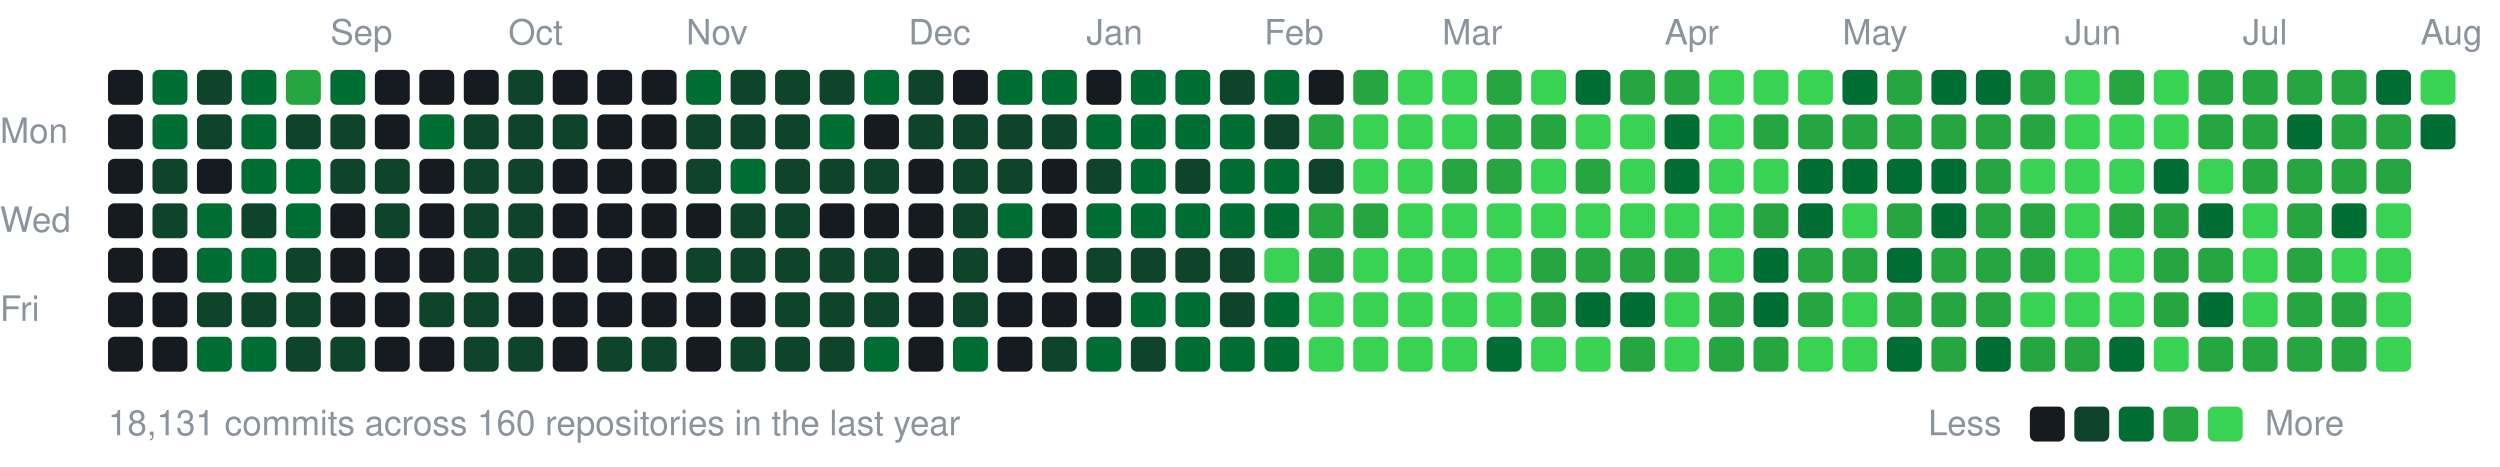
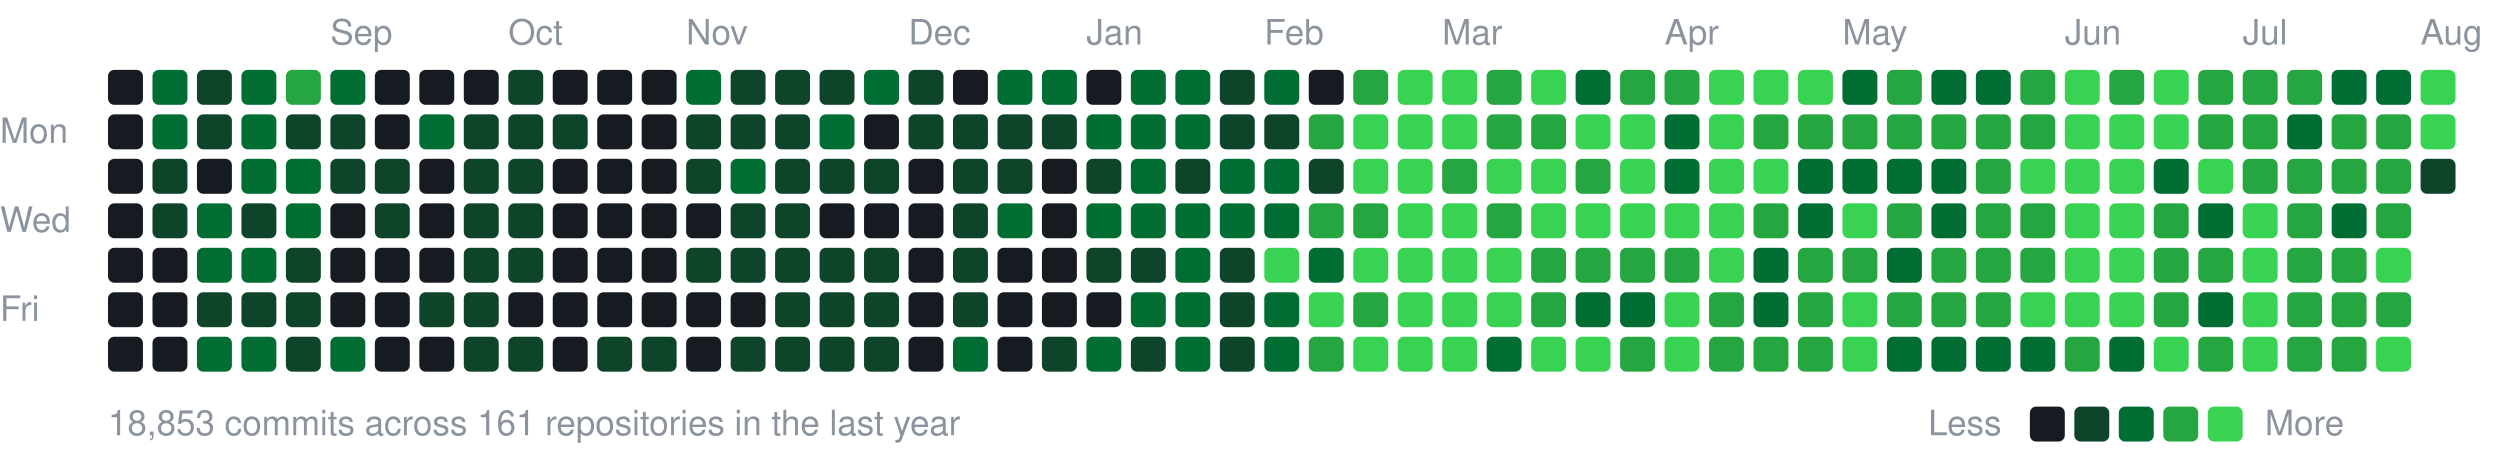
<svg xmlns="http://www.w3.org/2000/svg" width="787" height="147" viewBox="0 0 787 147">
  <style>text{font:11px -apple-system,BlinkMacSystemFont,"Segoe UI",Helvetica,Arial,sans-serif;fill:#8b949e}</style>
  <text x="104" y="14">Sep</text>
  <text x="160" y="14">Oct</text>
  <text x="216" y="14">Nov</text>
  <text x="286" y="14">Dec</text>
  <text x="342" y="14">Jan</text>
  <text x="398" y="14">Feb</text>
  <text x="454" y="14">Mar</text>
  <text x="524" y="14">Apr</text>
  <text x="580" y="14">May</text>
  <text x="650" y="14">Jun</text>
  <text x="706" y="14">Jul</text>
  <text x="762" y="14">Aug</text>
  <text x="0" y="45">Mon</text>
  <text x="0" y="73">Wed</text>
  <text x="0" y="101">Fri</text>
  <rect x="34" y="22" width="11" height="11" rx="2" fill="#161b22" />
  <rect x="34" y="36" width="11" height="11" rx="2" fill="#161b22" />
  <rect x="34" y="50" width="11" height="11" rx="2" fill="#161b22" />
  <rect x="34" y="64" width="11" height="11" rx="2" fill="#161b22" />
  <rect x="34" y="78" width="11" height="11" rx="2" fill="#161b22" />
  <rect x="34" y="92" width="11" height="11" rx="2" fill="#161b22" />
  <rect x="34" y="106" width="11" height="11" rx="2" fill="#161b22" />
  <rect x="48" y="22" width="11" height="11" rx="2" fill="#006d32" />
  <rect x="48" y="36" width="11" height="11" rx="2" fill="#006d32" />
  <rect x="48" y="50" width="11" height="11" rx="2" fill="#0e4429" />
  <rect x="48" y="64" width="11" height="11" rx="2" fill="#0e4429" />
  <rect x="48" y="78" width="11" height="11" rx="2" fill="#161b22" />
  <rect x="48" y="92" width="11" height="11" rx="2" fill="#161b22" />
  <rect x="48" y="106" width="11" height="11" rx="2" fill="#161b22" />
  <rect x="62" y="22" width="11" height="11" rx="2" fill="#0e4429" />
  <rect x="62" y="36" width="11" height="11" rx="2" fill="#0e4429" />
  <rect x="62" y="50" width="11" height="11" rx="2" fill="#161b22" />
  <rect x="62" y="64" width="11" height="11" rx="2" fill="#006d32" />
  <rect x="62" y="78" width="11" height="11" rx="2" fill="#006d32" />
  <rect x="62" y="92" width="11" height="11" rx="2" fill="#0e4429" />
  <rect x="62" y="106" width="11" height="11" rx="2" fill="#006d32" />
  <rect x="76" y="22" width="11" height="11" rx="2" fill="#006d32" />
  <rect x="76" y="36" width="11" height="11" rx="2" fill="#006d32" />
  <rect x="76" y="50" width="11" height="11" rx="2" fill="#006d32" />
  <rect x="76" y="64" width="11" height="11" rx="2" fill="#0e4429" />
  <rect x="76" y="78" width="11" height="11" rx="2" fill="#006d32" />
  <rect x="76" y="92" width="11" height="11" rx="2" fill="#0e4429" />
  <rect x="76" y="106" width="11" height="11" rx="2" fill="#006d32" />
  <rect x="90" y="22" width="11" height="11" rx="2" fill="#26a641" />
  <rect x="90" y="36" width="11" height="11" rx="2" fill="#0e4429" />
  <rect x="90" y="50" width="11" height="11" rx="2" fill="#006d32" />
  <rect x="90" y="64" width="11" height="11" rx="2" fill="#006d32" />
  <rect x="90" y="78" width="11" height="11" rx="2" fill="#0e4429" />
  <rect x="90" y="92" width="11" height="11" rx="2" fill="#0e4429" />
  <rect x="90" y="106" width="11" height="11" rx="2" fill="#0e4429" />
  <rect x="104" y="22" width="11" height="11" rx="2" fill="#006d32" />
  <rect x="104" y="36" width="11" height="11" rx="2" fill="#0e4429" />
  <rect x="104" y="50" width="11" height="11" rx="2" fill="#0e4429" />
  <rect x="104" y="64" width="11" height="11" rx="2" fill="#161b22" />
  <rect x="104" y="78" width="11" height="11" rx="2" fill="#161b22" />
  <rect x="104" y="92" width="11" height="11" rx="2" fill="#161b22" />
-   <rect x="104" y="106" width="11" height="11" rx="2" fill="#0e4429" />
+   <rect x="104" y="106" width="11" height="11" rx="2" fill="#006d32" />
  <rect x="118" y="22" width="11" height="11" rx="2" fill="#161b22" />
  <rect x="118" y="36" width="11" height="11" rx="2" fill="#161b22" />
  <rect x="118" y="50" width="11" height="11" rx="2" fill="#0e4429" />
  <rect x="118" y="64" width="11" height="11" rx="2" fill="#0e4429" />
  <rect x="118" y="78" width="11" height="11" rx="2" fill="#161b22" />
  <rect x="118" y="92" width="11" height="11" rx="2" fill="#161b22" />
  <rect x="118" y="106" width="11" height="11" rx="2" fill="#161b22" />
  <rect x="132" y="22" width="11" height="11" rx="2" fill="#161b22" />
  <rect x="132" y="36" width="11" height="11" rx="2" fill="#006d32" />
  <rect x="132" y="50" width="11" height="11" rx="2" fill="#161b22" />
  <rect x="132" y="64" width="11" height="11" rx="2" fill="#161b22" />
  <rect x="132" y="78" width="11" height="11" rx="2" fill="#161b22" />
  <rect x="132" y="92" width="11" height="11" rx="2" fill="#0e4429" />
  <rect x="132" y="106" width="11" height="11" rx="2" fill="#161b22" />
  <rect x="146" y="22" width="11" height="11" rx="2" fill="#161b22" />
  <rect x="146" y="36" width="11" height="11" rx="2" fill="#0e4429" />
  <rect x="146" y="50" width="11" height="11" rx="2" fill="#0e4429" />
  <rect x="146" y="64" width="11" height="11" rx="2" fill="#0e4429" />
  <rect x="146" y="78" width="11" height="11" rx="2" fill="#0e4429" />
  <rect x="146" y="92" width="11" height="11" rx="2" fill="#0e4429" />
  <rect x="146" y="106" width="11" height="11" rx="2" fill="#0e4429" />
  <rect x="160" y="22" width="11" height="11" rx="2" fill="#0e4429" />
  <rect x="160" y="36" width="11" height="11" rx="2" fill="#0e4429" />
  <rect x="160" y="50" width="11" height="11" rx="2" fill="#0e4429" />
  <rect x="160" y="64" width="11" height="11" rx="2" fill="#0e4429" />
  <rect x="160" y="78" width="11" height="11" rx="2" fill="#0e4429" />
  <rect x="160" y="92" width="11" height="11" rx="2" fill="#161b22" />
  <rect x="160" y="106" width="11" height="11" rx="2" fill="#0e4429" />
  <rect x="174" y="22" width="11" height="11" rx="2" fill="#161b22" />
  <rect x="174" y="36" width="11" height="11" rx="2" fill="#0e4429" />
  <rect x="174" y="50" width="11" height="11" rx="2" fill="#161b22" />
  <rect x="174" y="64" width="11" height="11" rx="2" fill="#161b22" />
  <rect x="174" y="78" width="11" height="11" rx="2" fill="#161b22" />
  <rect x="174" y="92" width="11" height="11" rx="2" fill="#161b22" />
  <rect x="174" y="106" width="11" height="11" rx="2" fill="#161b22" />
  <rect x="188" y="22" width="11" height="11" rx="2" fill="#161b22" />
  <rect x="188" y="36" width="11" height="11" rx="2" fill="#161b22" />
  <rect x="188" y="50" width="11" height="11" rx="2" fill="#161b22" />
  <rect x="188" y="64" width="11" height="11" rx="2" fill="#161b22" />
  <rect x="188" y="78" width="11" height="11" rx="2" fill="#161b22" />
  <rect x="188" y="92" width="11" height="11" rx="2" fill="#161b22" />
  <rect x="188" y="106" width="11" height="11" rx="2" fill="#0e4429" />
  <rect x="202" y="22" width="11" height="11" rx="2" fill="#161b22" />
  <rect x="202" y="36" width="11" height="11" rx="2" fill="#161b22" />
  <rect x="202" y="50" width="11" height="11" rx="2" fill="#161b22" />
  <rect x="202" y="64" width="11" height="11" rx="2" fill="#161b22" />
  <rect x="202" y="78" width="11" height="11" rx="2" fill="#161b22" />
  <rect x="202" y="92" width="11" height="11" rx="2" fill="#161b22" />
  <rect x="202" y="106" width="11" height="11" rx="2" fill="#0e4429" />
  <rect x="216" y="22" width="11" height="11" rx="2" fill="#006d32" />
  <rect x="216" y="36" width="11" height="11" rx="2" fill="#0e4429" />
  <rect x="216" y="50" width="11" height="11" rx="2" fill="#0e4429" />
  <rect x="216" y="64" width="11" height="11" rx="2" fill="#161b22" />
  <rect x="216" y="78" width="11" height="11" rx="2" fill="#0e4429" />
  <rect x="216" y="92" width="11" height="11" rx="2" fill="#161b22" />
  <rect x="216" y="106" width="11" height="11" rx="2" fill="#161b22" />
  <rect x="230" y="22" width="11" height="11" rx="2" fill="#0e4429" />
  <rect x="230" y="36" width="11" height="11" rx="2" fill="#0e4429" />
  <rect x="230" y="50" width="11" height="11" rx="2" fill="#006d32" />
  <rect x="230" y="64" width="11" height="11" rx="2" fill="#0e4429" />
  <rect x="230" y="78" width="11" height="11" rx="2" fill="#0e4429" />
  <rect x="230" y="92" width="11" height="11" rx="2" fill="#161b22" />
  <rect x="230" y="106" width="11" height="11" rx="2" fill="#0e4429" />
  <rect x="244" y="22" width="11" height="11" rx="2" fill="#0e4429" />
  <rect x="244" y="36" width="11" height="11" rx="2" fill="#0e4429" />
  <rect x="244" y="50" width="11" height="11" rx="2" fill="#0e4429" />
  <rect x="244" y="64" width="11" height="11" rx="2" fill="#0e4429" />
  <rect x="244" y="78" width="11" height="11" rx="2" fill="#0e4429" />
  <rect x="244" y="92" width="11" height="11" rx="2" fill="#0e4429" />
  <rect x="244" y="106" width="11" height="11" rx="2" fill="#0e4429" />
  <rect x="258" y="22" width="11" height="11" rx="2" fill="#0e4429" />
  <rect x="258" y="36" width="11" height="11" rx="2" fill="#006d32" />
  <rect x="258" y="50" width="11" height="11" rx="2" fill="#0e4429" />
  <rect x="258" y="64" width="11" height="11" rx="2" fill="#161b22" />
  <rect x="258" y="78" width="11" height="11" rx="2" fill="#0e4429" />
  <rect x="258" y="92" width="11" height="11" rx="2" fill="#0e4429" />
  <rect x="258" y="106" width="11" height="11" rx="2" fill="#0e4429" />
  <rect x="272" y="22" width="11" height="11" rx="2" fill="#006d32" />
  <rect x="272" y="36" width="11" height="11" rx="2" fill="#161b22" />
  <rect x="272" y="50" width="11" height="11" rx="2" fill="#0e4429" />
  <rect x="272" y="64" width="11" height="11" rx="2" fill="#161b22" />
  <rect x="272" y="78" width="11" height="11" rx="2" fill="#0e4429" />
  <rect x="272" y="92" width="11" height="11" rx="2" fill="#0e4429" />
-   <rect x="272" y="106" width="11" height="11" rx="2" fill="#006d32" />
+   <rect x="272" y="106" width="11" height="11" rx="2" fill="#0e4429" />
  <rect x="286" y="22" width="11" height="11" rx="2" fill="#0e4429" />
  <rect x="286" y="36" width="11" height="11" rx="2" fill="#0e4429" />
  <rect x="286" y="50" width="11" height="11" rx="2" fill="#161b22" />
  <rect x="286" y="64" width="11" height="11" rx="2" fill="#161b22" />
  <rect x="286" y="78" width="11" height="11" rx="2" fill="#161b22" />
  <rect x="286" y="92" width="11" height="11" rx="2" fill="#161b22" />
  <rect x="286" y="106" width="11" height="11" rx="2" fill="#161b22" />
  <rect x="300" y="22" width="11" height="11" rx="2" fill="#161b22" />
  <rect x="300" y="36" width="11" height="11" rx="2" fill="#0e4429" />
  <rect x="300" y="50" width="11" height="11" rx="2" fill="#0e4429" />
  <rect x="300" y="64" width="11" height="11" rx="2" fill="#0e4429" />
  <rect x="300" y="78" width="11" height="11" rx="2" fill="#0e4429" />
  <rect x="300" y="92" width="11" height="11" rx="2" fill="#0e4429" />
  <rect x="300" y="106" width="11" height="11" rx="2" fill="#006d32" />
  <rect x="314" y="22" width="11" height="11" rx="2" fill="#006d32" />
  <rect x="314" y="36" width="11" height="11" rx="2" fill="#0e4429" />
  <rect x="314" y="50" width="11" height="11" rx="2" fill="#0e4429" />
  <rect x="314" y="64" width="11" height="11" rx="2" fill="#006d32" />
  <rect x="314" y="78" width="11" height="11" rx="2" fill="#161b22" />
  <rect x="314" y="92" width="11" height="11" rx="2" fill="#161b22" />
  <rect x="314" y="106" width="11" height="11" rx="2" fill="#161b22" />
  <rect x="328" y="22" width="11" height="11" rx="2" fill="#006d32" />
  <rect x="328" y="36" width="11" height="11" rx="2" fill="#0e4429" />
  <rect x="328" y="50" width="11" height="11" rx="2" fill="#161b22" />
  <rect x="328" y="64" width="11" height="11" rx="2" fill="#161b22" />
  <rect x="328" y="78" width="11" height="11" rx="2" fill="#161b22" />
  <rect x="328" y="92" width="11" height="11" rx="2" fill="#161b22" />
  <rect x="328" y="106" width="11" height="11" rx="2" fill="#0e4429" />
  <rect x="342" y="22" width="11" height="11" rx="2" fill="#161b22" />
  <rect x="342" y="36" width="11" height="11" rx="2" fill="#006d32" />
  <rect x="342" y="50" width="11" height="11" rx="2" fill="#0e4429" />
  <rect x="342" y="64" width="11" height="11" rx="2" fill="#006d32" />
  <rect x="342" y="78" width="11" height="11" rx="2" fill="#0e4429" />
  <rect x="342" y="92" width="11" height="11" rx="2" fill="#161b22" />
  <rect x="342" y="106" width="11" height="11" rx="2" fill="#006d32" />
  <rect x="356" y="22" width="11" height="11" rx="2" fill="#006d32" />
  <rect x="356" y="36" width="11" height="11" rx="2" fill="#006d32" />
  <rect x="356" y="50" width="11" height="11" rx="2" fill="#006d32" />
  <rect x="356" y="64" width="11" height="11" rx="2" fill="#006d32" />
  <rect x="356" y="78" width="11" height="11" rx="2" fill="#0e4429" />
  <rect x="356" y="92" width="11" height="11" rx="2" fill="#006d32" />
  <rect x="356" y="106" width="11" height="11" rx="2" fill="#0e4429" />
  <rect x="370" y="22" width="11" height="11" rx="2" fill="#006d32" />
  <rect x="370" y="36" width="11" height="11" rx="2" fill="#006d32" />
  <rect x="370" y="50" width="11" height="11" rx="2" fill="#0e4429" />
  <rect x="370" y="64" width="11" height="11" rx="2" fill="#006d32" />
-   <rect x="370" y="78" width="11" height="11" rx="2" fill="#0e4429" />
+   <rect x="370" y="78" width="11" height="11" rx="2" fill="#006d32" />
  <rect x="370" y="92" width="11" height="11" rx="2" fill="#006d32" />
  <rect x="370" y="106" width="11" height="11" rx="2" fill="#006d32" />
  <rect x="384" y="22" width="11" height="11" rx="2" fill="#0e4429" />
-   <rect x="384" y="36" width="11" height="11" rx="2" fill="#006d32" />
+   <rect x="384" y="36" width="11" height="11" rx="2" fill="#0e4429" />
  <rect x="384" y="50" width="11" height="11" rx="2" fill="#006d32" />
  <rect x="384" y="64" width="11" height="11" rx="2" fill="#006d32" />
  <rect x="384" y="78" width="11" height="11" rx="2" fill="#0e4429" />
  <rect x="384" y="92" width="11" height="11" rx="2" fill="#0e4429" />
-   <rect x="384" y="106" width="11" height="11" rx="2" fill="#006d32" />
+   <rect x="384" y="106" width="11" height="11" rx="2" fill="#0e4429" />
  <rect x="398" y="22" width="11" height="11" rx="2" fill="#006d32" />
  <rect x="398" y="36" width="11" height="11" rx="2" fill="#0e4429" />
  <rect x="398" y="50" width="11" height="11" rx="2" fill="#006d32" />
  <rect x="398" y="64" width="11" height="11" rx="2" fill="#006d32" />
  <rect x="398" y="78" width="11" height="11" rx="2" fill="#39d353" />
  <rect x="398" y="92" width="11" height="11" rx="2" fill="#006d32" />
  <rect x="398" y="106" width="11" height="11" rx="2" fill="#006d32" />
  <rect x="412" y="22" width="11" height="11" rx="2" fill="#161b22" />
  <rect x="412" y="36" width="11" height="11" rx="2" fill="#26a641" />
  <rect x="412" y="50" width="11" height="11" rx="2" fill="#0e4429" />
  <rect x="412" y="64" width="11" height="11" rx="2" fill="#26a641" />
-   <rect x="412" y="78" width="11" height="11" rx="2" fill="#26a641" />
+   <rect x="412" y="78" width="11" height="11" rx="2" fill="#006d32" />
  <rect x="412" y="92" width="11" height="11" rx="2" fill="#39d353" />
-   <rect x="412" y="106" width="11" height="11" rx="2" fill="#39d353" />
+   <rect x="412" y="106" width="11" height="11" rx="2" fill="#26a641" />
  <rect x="426" y="22" width="11" height="11" rx="2" fill="#26a641" />
  <rect x="426" y="36" width="11" height="11" rx="2" fill="#39d353" />
  <rect x="426" y="50" width="11" height="11" rx="2" fill="#39d353" />
  <rect x="426" y="64" width="11" height="11" rx="2" fill="#26a641" />
  <rect x="426" y="78" width="11" height="11" rx="2" fill="#39d353" />
-   <rect x="426" y="92" width="11" height="11" rx="2" fill="#39d353" />
+   <rect x="426" y="92" width="11" height="11" rx="2" fill="#26a641" />
  <rect x="426" y="106" width="11" height="11" rx="2" fill="#39d353" />
  <rect x="440" y="22" width="11" height="11" rx="2" fill="#39d353" />
  <rect x="440" y="36" width="11" height="11" rx="2" fill="#39d353" />
  <rect x="440" y="50" width="11" height="11" rx="2" fill="#39d353" />
  <rect x="440" y="64" width="11" height="11" rx="2" fill="#39d353" />
  <rect x="440" y="78" width="11" height="11" rx="2" fill="#39d353" />
  <rect x="440" y="92" width="11" height="11" rx="2" fill="#39d353" />
  <rect x="440" y="106" width="11" height="11" rx="2" fill="#39d353" />
  <rect x="454" y="22" width="11" height="11" rx="2" fill="#39d353" />
  <rect x="454" y="36" width="11" height="11" rx="2" fill="#39d353" />
  <rect x="454" y="50" width="11" height="11" rx="2" fill="#26a641" />
  <rect x="454" y="64" width="11" height="11" rx="2" fill="#39d353" />
  <rect x="454" y="78" width="11" height="11" rx="2" fill="#39d353" />
  <rect x="454" y="92" width="11" height="11" rx="2" fill="#39d353" />
  <rect x="454" y="106" width="11" height="11" rx="2" fill="#39d353" />
  <rect x="468" y="22" width="11" height="11" rx="2" fill="#26a641" />
  <rect x="468" y="36" width="11" height="11" rx="2" fill="#26a641" />
-   <rect x="468" y="50" width="11" height="11" rx="2" fill="#26a641" />
-   <rect x="468" y="64" width="11" height="11" rx="2" fill="#39d353" />
+   <rect x="468" y="50" width="11" height="11" rx="2" fill="#39d353" />
+   <rect x="468" y="64" width="11" height="11" rx="2" fill="#26a641" />
  <rect x="468" y="78" width="11" height="11" rx="2" fill="#39d353" />
  <rect x="468" y="92" width="11" height="11" rx="2" fill="#39d353" />
  <rect x="468" y="106" width="11" height="11" rx="2" fill="#006d32" />
  <rect x="482" y="22" width="11" height="11" rx="2" fill="#39d353" />
  <rect x="482" y="36" width="11" height="11" rx="2" fill="#26a641" />
  <rect x="482" y="50" width="11" height="11" rx="2" fill="#39d353" />
  <rect x="482" y="64" width="11" height="11" rx="2" fill="#39d353" />
  <rect x="482" y="78" width="11" height="11" rx="2" fill="#26a641" />
  <rect x="482" y="92" width="11" height="11" rx="2" fill="#26a641" />
  <rect x="482" y="106" width="11" height="11" rx="2" fill="#39d353" />
  <rect x="496" y="22" width="11" height="11" rx="2" fill="#006d32" />
  <rect x="496" y="36" width="11" height="11" rx="2" fill="#39d353" />
  <rect x="496" y="50" width="11" height="11" rx="2" fill="#26a641" />
  <rect x="496" y="64" width="11" height="11" rx="2" fill="#39d353" />
  <rect x="496" y="78" width="11" height="11" rx="2" fill="#26a641" />
  <rect x="496" y="92" width="11" height="11" rx="2" fill="#006d32" />
  <rect x="496" y="106" width="11" height="11" rx="2" fill="#39d353" />
  <rect x="510" y="22" width="11" height="11" rx="2" fill="#26a641" />
  <rect x="510" y="36" width="11" height="11" rx="2" fill="#39d353" />
  <rect x="510" y="50" width="11" height="11" rx="2" fill="#39d353" />
  <rect x="510" y="64" width="11" height="11" rx="2" fill="#39d353" />
  <rect x="510" y="78" width="11" height="11" rx="2" fill="#26a641" />
  <rect x="510" y="92" width="11" height="11" rx="2" fill="#006d32" />
  <rect x="510" y="106" width="11" height="11" rx="2" fill="#26a641" />
  <rect x="524" y="22" width="11" height="11" rx="2" fill="#26a641" />
  <rect x="524" y="36" width="11" height="11" rx="2" fill="#006d32" />
  <rect x="524" y="50" width="11" height="11" rx="2" fill="#006d32" />
  <rect x="524" y="64" width="11" height="11" rx="2" fill="#39d353" />
  <rect x="524" y="78" width="11" height="11" rx="2" fill="#26a641" />
  <rect x="524" y="92" width="11" height="11" rx="2" fill="#39d353" />
  <rect x="524" y="106" width="11" height="11" rx="2" fill="#39d353" />
  <rect x="538" y="22" width="11" height="11" rx="2" fill="#39d353" />
  <rect x="538" y="36" width="11" height="11" rx="2" fill="#39d353" />
  <rect x="538" y="50" width="11" height="11" rx="2" fill="#39d353" />
  <rect x="538" y="64" width="11" height="11" rx="2" fill="#39d353" />
  <rect x="538" y="78" width="11" height="11" rx="2" fill="#39d353" />
  <rect x="538" y="92" width="11" height="11" rx="2" fill="#26a641" />
  <rect x="538" y="106" width="11" height="11" rx="2" fill="#26a641" />
  <rect x="552" y="22" width="11" height="11" rx="2" fill="#39d353" />
  <rect x="552" y="36" width="11" height="11" rx="2" fill="#26a641" />
  <rect x="552" y="50" width="11" height="11" rx="2" fill="#39d353" />
  <rect x="552" y="64" width="11" height="11" rx="2" fill="#26a641" />
  <rect x="552" y="78" width="11" height="11" rx="2" fill="#006d32" />
  <rect x="552" y="92" width="11" height="11" rx="2" fill="#006d32" />
  <rect x="552" y="106" width="11" height="11" rx="2" fill="#26a641" />
  <rect x="566" y="22" width="11" height="11" rx="2" fill="#39d353" />
  <rect x="566" y="36" width="11" height="11" rx="2" fill="#26a641" />
  <rect x="566" y="50" width="11" height="11" rx="2" fill="#006d32" />
  <rect x="566" y="64" width="11" height="11" rx="2" fill="#006d32" />
  <rect x="566" y="78" width="11" height="11" rx="2" fill="#26a641" />
  <rect x="566" y="92" width="11" height="11" rx="2" fill="#26a641" />
-   <rect x="566" y="106" width="11" height="11" rx="2" fill="#39d353" />
+   <rect x="566" y="106" width="11" height="11" rx="2" fill="#26a641" />
  <rect x="580" y="22" width="11" height="11" rx="2" fill="#006d32" />
  <rect x="580" y="36" width="11" height="11" rx="2" fill="#26a641" />
  <rect x="580" y="50" width="11" height="11" rx="2" fill="#006d32" />
  <rect x="580" y="64" width="11" height="11" rx="2" fill="#39d353" />
  <rect x="580" y="78" width="11" height="11" rx="2" fill="#26a641" />
  <rect x="580" y="92" width="11" height="11" rx="2" fill="#39d353" />
  <rect x="580" y="106" width="11" height="11" rx="2" fill="#39d353" />
  <rect x="594" y="22" width="11" height="11" rx="2" fill="#26a641" />
  <rect x="594" y="36" width="11" height="11" rx="2" fill="#26a641" />
  <rect x="594" y="50" width="11" height="11" rx="2" fill="#006d32" />
  <rect x="594" y="64" width="11" height="11" rx="2" fill="#26a641" />
  <rect x="594" y="78" width="11" height="11" rx="2" fill="#006d32" />
  <rect x="594" y="92" width="11" height="11" rx="2" fill="#26a641" />
  <rect x="594" y="106" width="11" height="11" rx="2" fill="#006d32" />
  <rect x="608" y="22" width="11" height="11" rx="2" fill="#006d32" />
  <rect x="608" y="36" width="11" height="11" rx="2" fill="#26a641" />
  <rect x="608" y="50" width="11" height="11" rx="2" fill="#006d32" />
  <rect x="608" y="64" width="11" height="11" rx="2" fill="#006d32" />
  <rect x="608" y="78" width="11" height="11" rx="2" fill="#26a641" />
  <rect x="608" y="92" width="11" height="11" rx="2" fill="#26a641" />
-   <rect x="608" y="106" width="11" height="11" rx="2" fill="#26a641" />
+   <rect x="608" y="106" width="11" height="11" rx="2" fill="#006d32" />
  <rect x="622" y="22" width="11" height="11" rx="2" fill="#006d32" />
  <rect x="622" y="36" width="11" height="11" rx="2" fill="#26a641" />
  <rect x="622" y="50" width="11" height="11" rx="2" fill="#26a641" />
  <rect x="622" y="64" width="11" height="11" rx="2" fill="#26a641" />
  <rect x="622" y="78" width="11" height="11" rx="2" fill="#26a641" />
  <rect x="622" y="92" width="11" height="11" rx="2" fill="#26a641" />
  <rect x="622" y="106" width="11" height="11" rx="2" fill="#006d32" />
  <rect x="636" y="22" width="11" height="11" rx="2" fill="#26a641" />
  <rect x="636" y="36" width="11" height="11" rx="2" fill="#26a641" />
  <rect x="636" y="50" width="11" height="11" rx="2" fill="#39d353" />
  <rect x="636" y="64" width="11" height="11" rx="2" fill="#26a641" />
  <rect x="636" y="78" width="11" height="11" rx="2" fill="#26a641" />
  <rect x="636" y="92" width="11" height="11" rx="2" fill="#39d353" />
-   <rect x="636" y="106" width="11" height="11" rx="2" fill="#26a641" />
+   <rect x="636" y="106" width="11" height="11" rx="2" fill="#006d32" />
  <rect x="650" y="22" width="11" height="11" rx="2" fill="#39d353" />
  <rect x="650" y="36" width="11" height="11" rx="2" fill="#39d353" />
  <rect x="650" y="50" width="11" height="11" rx="2" fill="#39d353" />
  <rect x="650" y="64" width="11" height="11" rx="2" fill="#39d353" />
  <rect x="650" y="78" width="11" height="11" rx="2" fill="#39d353" />
  <rect x="650" y="92" width="11" height="11" rx="2" fill="#39d353" />
  <rect x="650" y="106" width="11" height="11" rx="2" fill="#26a641" />
  <rect x="664" y="22" width="11" height="11" rx="2" fill="#26a641" />
  <rect x="664" y="36" width="11" height="11" rx="2" fill="#39d353" />
  <rect x="664" y="50" width="11" height="11" rx="2" fill="#39d353" />
-   <rect x="664" y="64" width="11" height="11" rx="2" fill="#26a641" />
+   <rect x="664" y="64" width="11" height="11" rx="2" fill="#39d353" />
  <rect x="664" y="78" width="11" height="11" rx="2" fill="#39d353" />
  <rect x="664" y="92" width="11" height="11" rx="2" fill="#39d353" />
  <rect x="664" y="106" width="11" height="11" rx="2" fill="#006d32" />
  <rect x="678" y="22" width="11" height="11" rx="2" fill="#39d353" />
  <rect x="678" y="36" width="11" height="11" rx="2" fill="#39d353" />
  <rect x="678" y="50" width="11" height="11" rx="2" fill="#006d32" />
  <rect x="678" y="64" width="11" height="11" rx="2" fill="#26a641" />
  <rect x="678" y="78" width="11" height="11" rx="2" fill="#26a641" />
  <rect x="678" y="92" width="11" height="11" rx="2" fill="#26a641" />
  <rect x="678" y="106" width="11" height="11" rx="2" fill="#39d353" />
  <rect x="692" y="22" width="11" height="11" rx="2" fill="#26a641" />
  <rect x="692" y="36" width="11" height="11" rx="2" fill="#26a641" />
  <rect x="692" y="50" width="11" height="11" rx="2" fill="#39d353" />
  <rect x="692" y="64" width="11" height="11" rx="2" fill="#006d32" />
  <rect x="692" y="78" width="11" height="11" rx="2" fill="#26a641" />
  <rect x="692" y="92" width="11" height="11" rx="2" fill="#006d32" />
  <rect x="692" y="106" width="11" height="11" rx="2" fill="#26a641" />
  <rect x="706" y="22" width="11" height="11" rx="2" fill="#26a641" />
  <rect x="706" y="36" width="11" height="11" rx="2" fill="#26a641" />
  <rect x="706" y="50" width="11" height="11" rx="2" fill="#26a641" />
  <rect x="706" y="64" width="11" height="11" rx="2" fill="#39d353" />
  <rect x="706" y="78" width="11" height="11" rx="2" fill="#39d353" />
  <rect x="706" y="92" width="11" height="11" rx="2" fill="#39d353" />
-   <rect x="706" y="106" width="11" height="11" rx="2" fill="#26a641" />
+   <rect x="706" y="106" width="11" height="11" rx="2" fill="#39d353" />
  <rect x="720" y="22" width="11" height="11" rx="2" fill="#26a641" />
  <rect x="720" y="36" width="11" height="11" rx="2" fill="#006d32" />
  <rect x="720" y="50" width="11" height="11" rx="2" fill="#26a641" />
  <rect x="720" y="64" width="11" height="11" rx="2" fill="#26a641" />
  <rect x="720" y="78" width="11" height="11" rx="2" fill="#26a641" />
  <rect x="720" y="92" width="11" height="11" rx="2" fill="#26a641" />
  <rect x="720" y="106" width="11" height="11" rx="2" fill="#26a641" />
-   <rect x="734" y="22" width="11" height="11" rx="2" fill="#26a641" />
+   <rect x="734" y="22" width="11" height="11" rx="2" fill="#006d32" />
  <rect x="734" y="36" width="11" height="11" rx="2" fill="#26a641" />
  <rect x="734" y="50" width="11" height="11" rx="2" fill="#26a641" />
  <rect x="734" y="64" width="11" height="11" rx="2" fill="#006d32" />
-   <rect x="734" y="78" width="11" height="11" rx="2" fill="#39d353" />
+   <rect x="734" y="78" width="11" height="11" rx="2" fill="#26a641" />
  <rect x="734" y="92" width="11" height="11" rx="2" fill="#26a641" />
  <rect x="734" y="106" width="11" height="11" rx="2" fill="#26a641" />
  <rect x="748" y="22" width="11" height="11" rx="2" fill="#006d32" />
  <rect x="748" y="36" width="11" height="11" rx="2" fill="#26a641" />
  <rect x="748" y="50" width="11" height="11" rx="2" fill="#26a641" />
-   <rect x="748" y="64" width="11" height="11" rx="2" fill="#39d353" />
+   <rect x="748" y="64" width="11" height="11" rx="2" fill="#26a641" />
  <rect x="748" y="78" width="11" height="11" rx="2" fill="#39d353" />
-   <rect x="748" y="92" width="11" height="11" rx="2" fill="#39d353" />
+   <rect x="748" y="92" width="11" height="11" rx="2" fill="#26a641" />
  <rect x="748" y="106" width="11" height="11" rx="2" fill="#39d353" />
  <rect x="762" y="22" width="11" height="11" rx="2" fill="#39d353" />
-   <rect x="762" y="36" width="11" height="11" rx="2" fill="#006d32" />
-   <text x="34" y="137">18,131 commits across 160 repositories in the last year</text>
+   <rect x="762" y="36" width="11" height="11" rx="2" fill="#39d353" />
+   <rect x="762" y="50" width="11" height="11" rx="2" fill="#0e4429" />
+   <text x="34" y="137">18,853 commits across 161 repositories in the last year</text>
  <text x="607" y="137">Less</text>
  <rect x="639" y="128" width="11" height="11" rx="2" fill="#161b22" />
  <rect x="653" y="128" width="11" height="11" rx="2" fill="#0e4429" />
  <rect x="667" y="128" width="11" height="11" rx="2" fill="#006d32" />
  <rect x="681" y="128" width="11" height="11" rx="2" fill="#26a641" />
  <rect x="695" y="128" width="11" height="11" rx="2" fill="#39d353" />
  <text x="713" y="137">More</text>
</svg>
